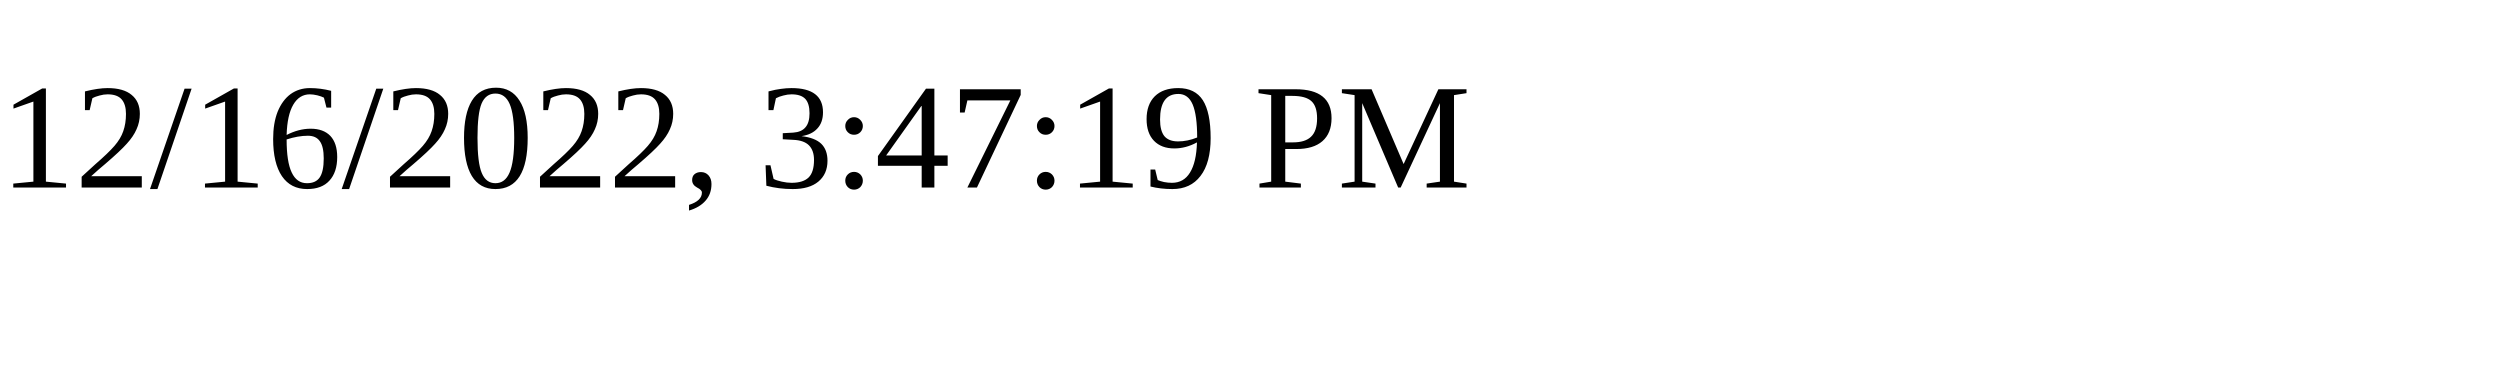
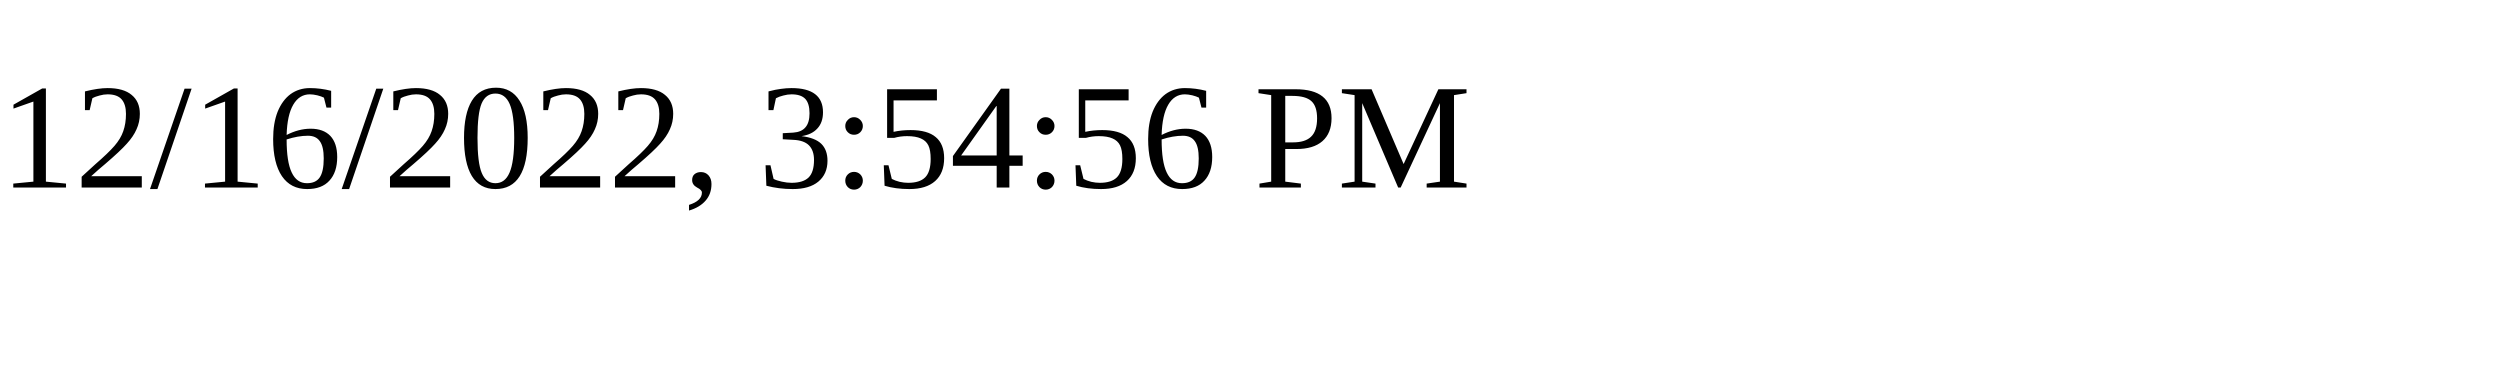
<svg xmlns="http://www.w3.org/2000/svg" height="30" width="200">
-   <text x="0" y="15">12/16/2022, 3:47:19 PM</text>
+   <text x="0" y="15">12/16/2022, 3:54:56 PM</text>
</svg>
